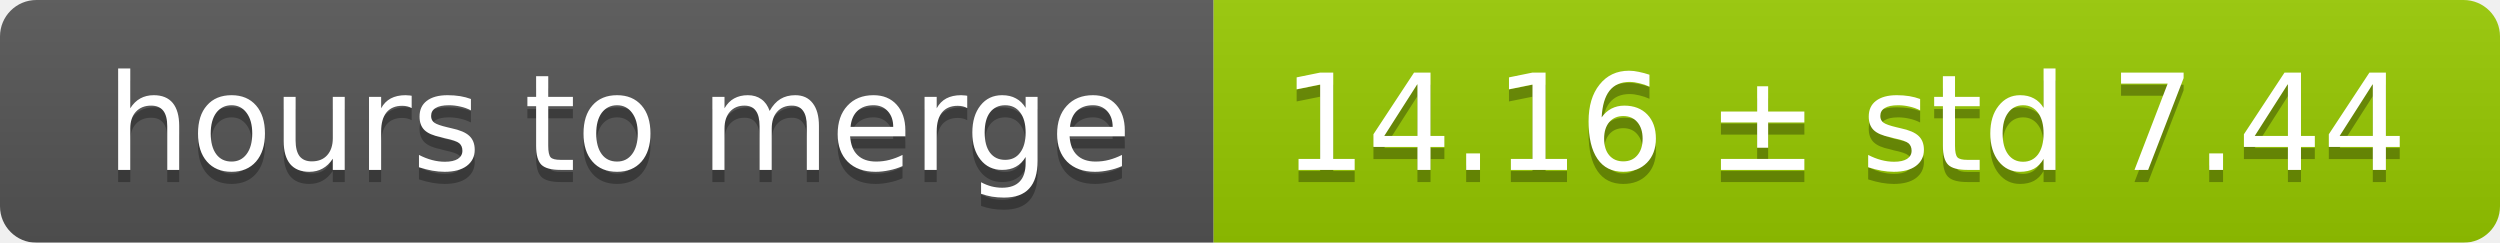
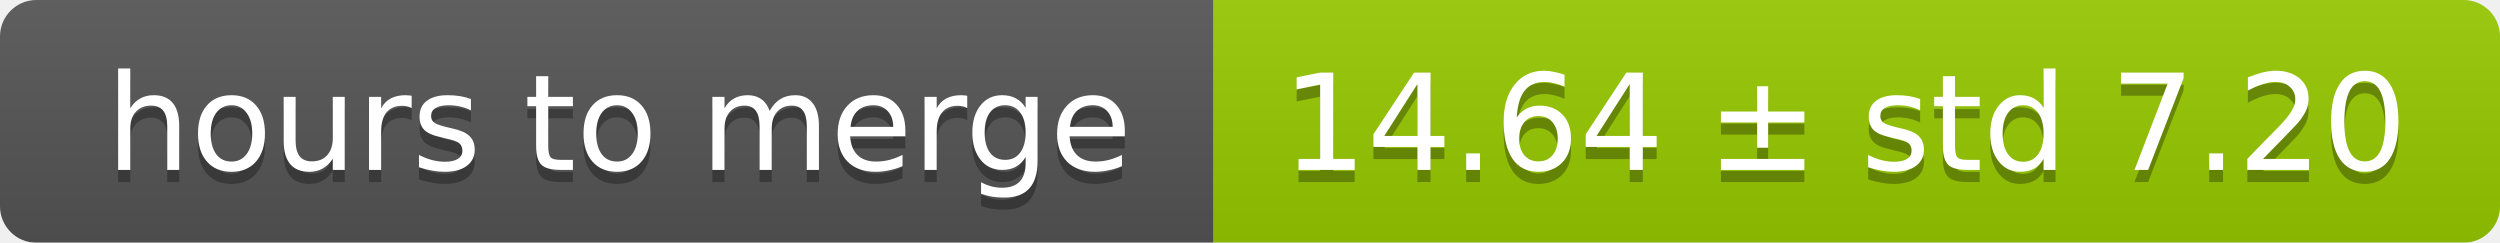
<svg xmlns="http://www.w3.org/2000/svg" width="206" height="20">
  <linearGradient id="smooth" x2="0" y2="100%">
    <stop offset="0" stop-color="#bbb" stop-opacity=".1" />
    <stop offset="1" stop-opacity=".1" />
  </linearGradient>
  <mask id="round">
    <rect width="206" height="20" rx="3" fill="#fff" />
  </mask>
  <g mask="url(#round)">
    <rect width="100" height="20" fill="#555" />
    <rect x="100" width="106" height="20" fill="#97ca00" />
    <rect width="206" height="20" fill="url(#smooth)" />
  </g>
  <g fill="#fff" text-anchor="middle" font-family="DejaVu Sans,Verdana,Geneva,sans-serif" font-size="11">
    <text x="51" y="15" fill="#010101" fill-opacity=".3">hours to merge</text>
    <text x="51" y="14">hours to merge</text>
-     <text x="152" y="15" fill="#010101" fill-opacity=".3">14.16 ± std 7.44</text>
-     <text x="152" y="14">14.16 ± std 7.44</text>
+     <text x="152" y="15" fill="#010101" fill-opacity=".3">14.64 ± std 7.20</text>
+     <text x="152" y="14">14.64 ± std 7.20</text>
  </g>
</svg>
